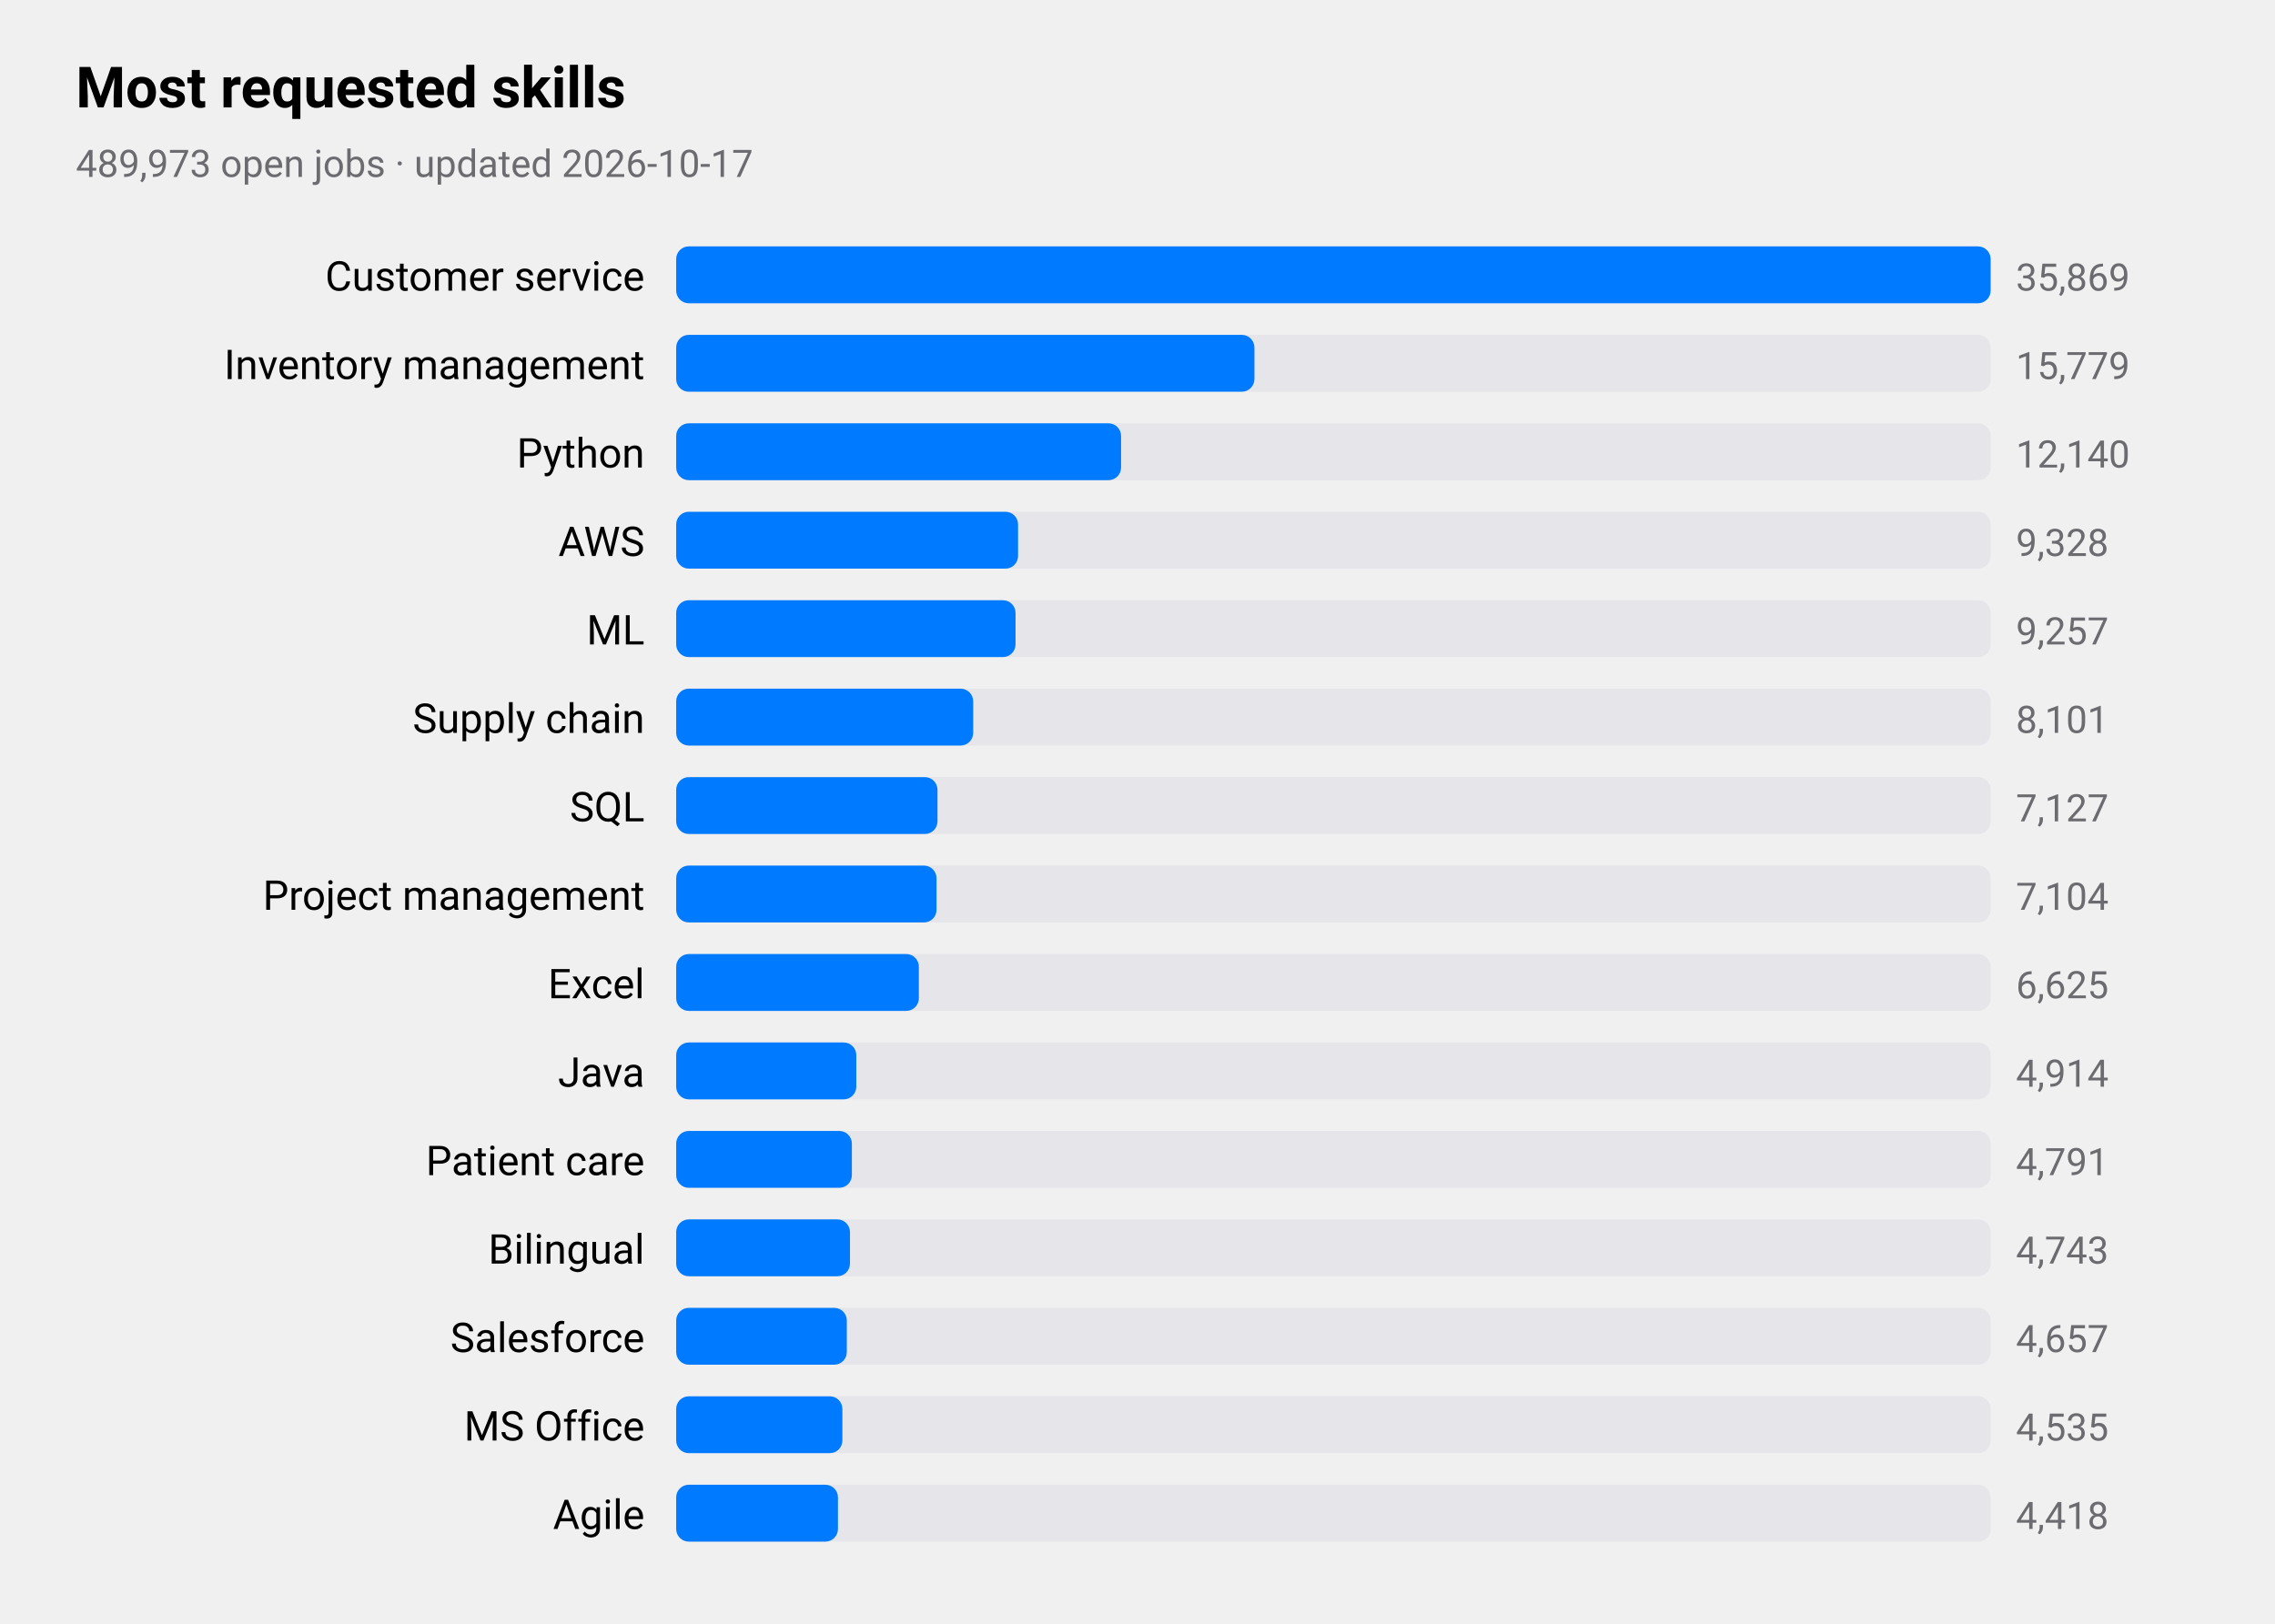
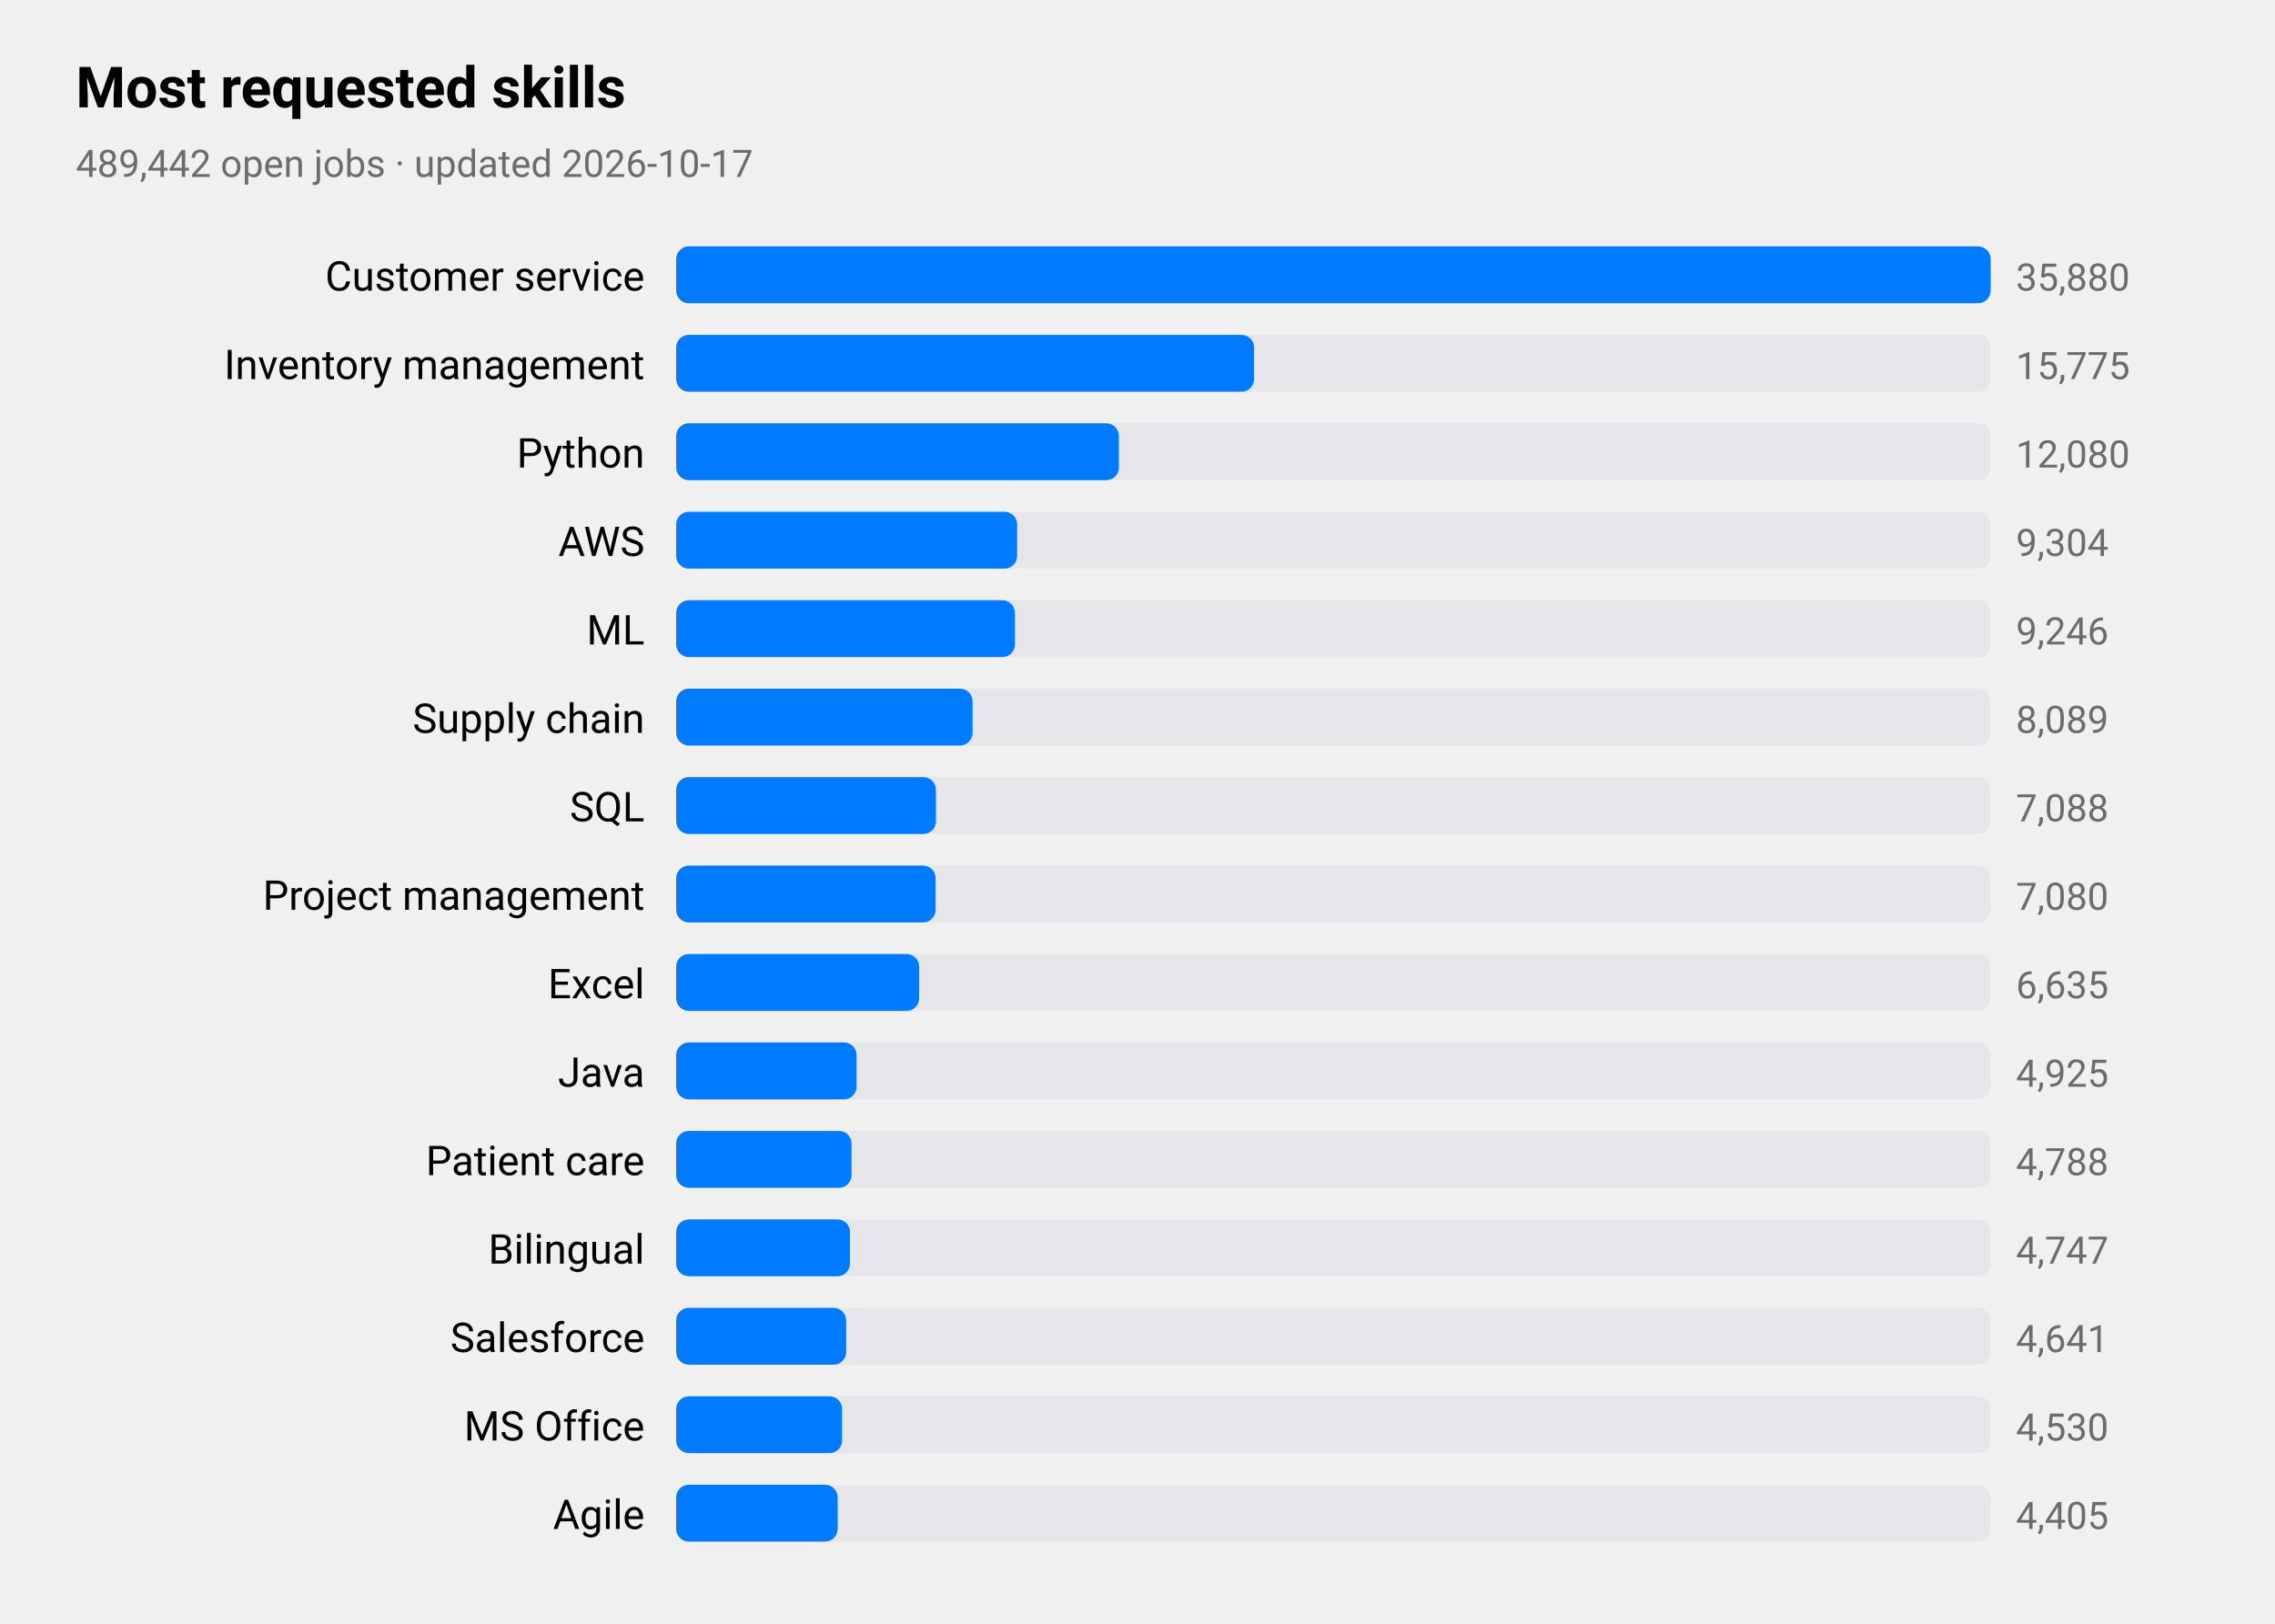
<svg xmlns="http://www.w3.org/2000/svg" viewBox="0 0 720 514" width="720" height="514" role="img" aria-label="Most requested skills">
  <style>
text{font-family:-apple-system,BlinkMacSystemFont,"SF Pro Text","Helvetica Neue","Segoe UI",Roboto,sans-serif;fill:#000}
.sub,.val,.axis{fill:#6c6c70}.bar{fill:#007aff}.track{fill:#e5e5ea}.grid{stroke:#d1d1d6}
.l1{fill:none;stroke:#007aff;stroke-width:2.5}.d1{fill:#007aff}.l2{fill:none;stroke:#ff9500;stroke-width:2.5}.d2{fill:#ff9500}
.l3{fill:none;stroke:#34c759;stroke-width:2.5}.d3{fill:#34c759}.l4{fill:none;stroke:#af52de;stroke-width:2.5}.d4{fill:#af52de}
.l5{fill:none;stroke:#ff3b30;stroke-width:2.5}.d5{fill:#ff3b30}.l6{fill:none;stroke:#00b8d4;stroke-width:2.5}.d6{fill:#00b8d4}
@media(prefers-color-scheme:dark){text{fill:#fff}.sub,.val,.axis{fill:#98989d}.bar{fill:#0a84ff}.track{fill:#2c2c2e}.grid{stroke:#38383a}
.l1{stroke:#0a84ff}.d1{fill:#0a84ff}.l2{stroke:#ff9f0a}.d2{fill:#ff9f0a}
.l3{stroke:#30d158}.d3{fill:#30d158}.l4{stroke:#bf5af2}.d4{fill:#bf5af2}.l5{stroke:#ff453a}.d5{fill:#ff453a}.l6{stroke:#40cbe0}.d6{fill:#40cbe0}}
</style>
  <text x="24" y="34" font-size="18" font-weight="600">Most requested skills</text>
-   <text class="sub" x="24" y="56" font-size="12">489,973 open jobs · updated 2026-10-17</text>
+   <text class="sub" x="24" y="56" font-size="12">489,442 open jobs · updated 2026-10-17</text>
  <text x="204" y="92" font-size="13" text-anchor="end">Customer service</text>
  <rect class="track" x="214" y="78" width="416" height="18" rx="4" />
  <rect class="bar" x="214" y="78" width="416.0" height="18" rx="4" />
-   <text class="val" x="638" y="92" font-size="12">35,869</text>
+   <text class="val" x="638" y="92" font-size="12">35,880</text>
  <text x="204" y="120" font-size="13" text-anchor="end">Inventory management</text>
  <rect class="track" x="214" y="106" width="416" height="18" rx="4" />
-   <rect class="bar" x="214" y="106" width="183.0" height="18" rx="4" />
-   <text class="val" x="638" y="120" font-size="12">15,779</text>
+   <rect class="bar" x="214" y="106" width="182.9" height="18" rx="4" />
+   <text class="val" x="638" y="120" font-size="12">15,775</text>
  <text x="204" y="148" font-size="13" text-anchor="end">Python</text>
  <rect class="track" x="214" y="134" width="416" height="18" rx="4" />
-   <rect class="bar" x="214" y="134" width="140.8" height="18" rx="4" />
-   <text class="val" x="638" y="148" font-size="12">12,140</text>
+   <rect class="bar" x="214" y="134" width="140.1" height="18" rx="4" />
+   <text class="val" x="638" y="148" font-size="12">12,080</text>
  <text x="204" y="176" font-size="13" text-anchor="end">AWS</text>
  <rect class="track" x="214" y="162" width="416" height="18" rx="4" />
-   <rect class="bar" x="214" y="162" width="108.2" height="18" rx="4" />
-   <text class="val" x="638" y="176" font-size="12">9,328</text>
+   <rect class="bar" x="214" y="162" width="107.9" height="18" rx="4" />
+   <text class="val" x="638" y="176" font-size="12">9,304</text>
  <text x="204" y="204" font-size="13" text-anchor="end">ML</text>
  <rect class="track" x="214" y="190" width="416" height="18" rx="4" />
-   <rect class="bar" x="214" y="190" width="107.4" height="18" rx="4" />
-   <text class="val" x="638" y="204" font-size="12">9,257</text>
+   <rect class="bar" x="214" y="190" width="107.2" height="18" rx="4" />
+   <text class="val" x="638" y="204" font-size="12">9,246</text>
  <text x="204" y="232" font-size="13" text-anchor="end">Supply chain</text>
  <rect class="track" x="214" y="218" width="416" height="18" rx="4" />
-   <rect class="bar" x="214" y="218" width="94.0" height="18" rx="4" />
-   <text class="val" x="638" y="232" font-size="12">8,101</text>
+   <rect class="bar" x="214" y="218" width="93.8" height="18" rx="4" />
+   <text class="val" x="638" y="232" font-size="12">8,089</text>
  <text x="204" y="260" font-size="13" text-anchor="end">SQL</text>
  <rect class="track" x="214" y="246" width="416" height="18" rx="4" />
-   <rect class="bar" x="214" y="246" width="82.7" height="18" rx="4" />
-   <text class="val" x="638" y="260" font-size="12">7,127</text>
+   <rect class="bar" x="214" y="246" width="82.2" height="18" rx="4" />
+   <text class="val" x="638" y="260" font-size="12">7,088</text>
  <text x="204" y="288" font-size="13" text-anchor="end">Project management</text>
  <rect class="track" x="214" y="274" width="416" height="18" rx="4" />
-   <rect class="bar" x="214" y="274" width="82.4" height="18" rx="4" />
-   <text class="val" x="638" y="288" font-size="12">7,104</text>
+   <rect class="bar" x="214" y="274" width="82.1" height="18" rx="4" />
+   <text class="val" x="638" y="288" font-size="12">7,080</text>
  <text x="204" y="316" font-size="13" text-anchor="end">Excel</text>
  <rect class="track" x="214" y="302" width="416" height="18" rx="4" />
-   <rect class="bar" x="214" y="302" width="76.8" height="18" rx="4" />
-   <text class="val" x="638" y="316" font-size="12">6,625</text>
+   <rect class="bar" x="214" y="302" width="76.9" height="18" rx="4" />
+   <text class="val" x="638" y="316" font-size="12">6,635</text>
  <text x="204" y="344" font-size="13" text-anchor="end">Java</text>
  <rect class="track" x="214" y="330" width="416" height="18" rx="4" />
-   <rect class="bar" x="214" y="330" width="57.0" height="18" rx="4" />
-   <text class="val" x="638" y="344" font-size="12">4,914</text>
+   <rect class="bar" x="214" y="330" width="57.1" height="18" rx="4" />
+   <text class="val" x="638" y="344" font-size="12">4,925</text>
  <text x="204" y="372" font-size="13" text-anchor="end">Patient care</text>
  <rect class="track" x="214" y="358" width="416" height="18" rx="4" />
-   <rect class="bar" x="214" y="358" width="55.6" height="18" rx="4" />
-   <text class="val" x="638" y="372" font-size="12">4,791</text>
+   <rect class="bar" x="214" y="358" width="55.5" height="18" rx="4" />
+   <text class="val" x="638" y="372" font-size="12">4,788</text>
  <text x="204" y="400" font-size="13" text-anchor="end">Bilingual</text>
  <rect class="track" x="214" y="386" width="416" height="18" rx="4" />
  <rect class="bar" x="214" y="386" width="55.0" height="18" rx="4" />
-   <text class="val" x="638" y="400" font-size="12">4,743</text>
+   <text class="val" x="638" y="400" font-size="12">4,747</text>
  <text x="204" y="428" font-size="13" text-anchor="end">Salesforce</text>
  <rect class="track" x="214" y="414" width="416" height="18" rx="4" />
-   <rect class="bar" x="214" y="414" width="54.0" height="18" rx="4" />
-   <text class="val" x="638" y="428" font-size="12">4,657</text>
+   <rect class="bar" x="214" y="414" width="53.8" height="18" rx="4" />
+   <text class="val" x="638" y="428" font-size="12">4,641</text>
  <text x="204" y="456" font-size="13" text-anchor="end">MS Office</text>
  <rect class="track" x="214" y="442" width="416" height="18" rx="4" />
-   <rect class="bar" x="214" y="442" width="52.6" height="18" rx="4" />
-   <text class="val" x="638" y="456" font-size="12">4,535</text>
+   <rect class="bar" x="214" y="442" width="52.5" height="18" rx="4" />
+   <text class="val" x="638" y="456" font-size="12">4,530</text>
  <text x="204" y="484" font-size="13" text-anchor="end">Agile</text>
  <rect class="track" x="214" y="470" width="416" height="18" rx="4" />
-   <rect class="bar" x="214" y="470" width="51.2" height="18" rx="4" />
-   <text class="val" x="638" y="484" font-size="12">4,418</text>
+   <rect class="bar" x="214" y="470" width="51.1" height="18" rx="4" />
+   <text class="val" x="638" y="484" font-size="12">4,405</text>
</svg>
